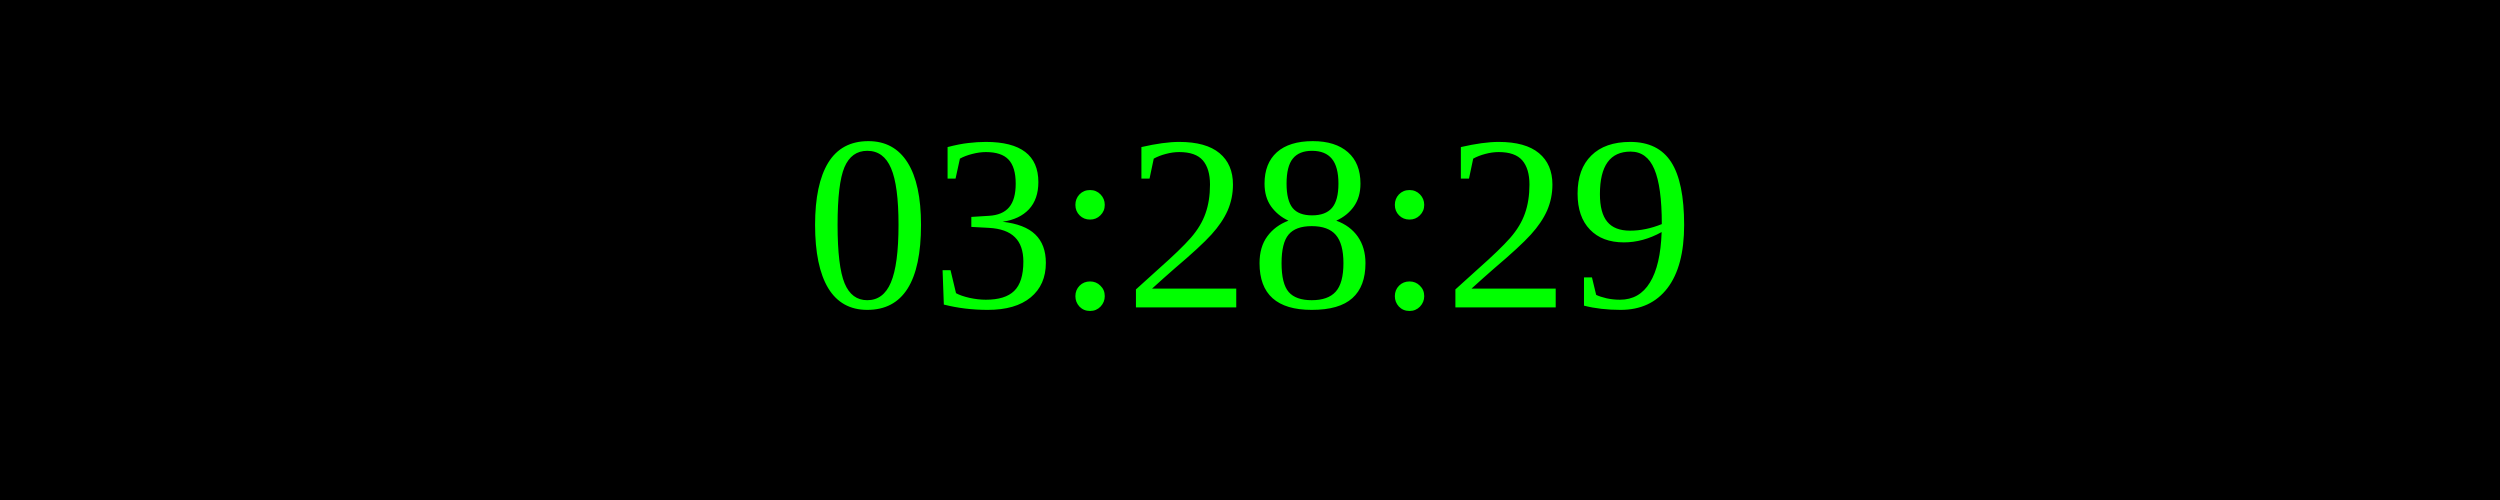
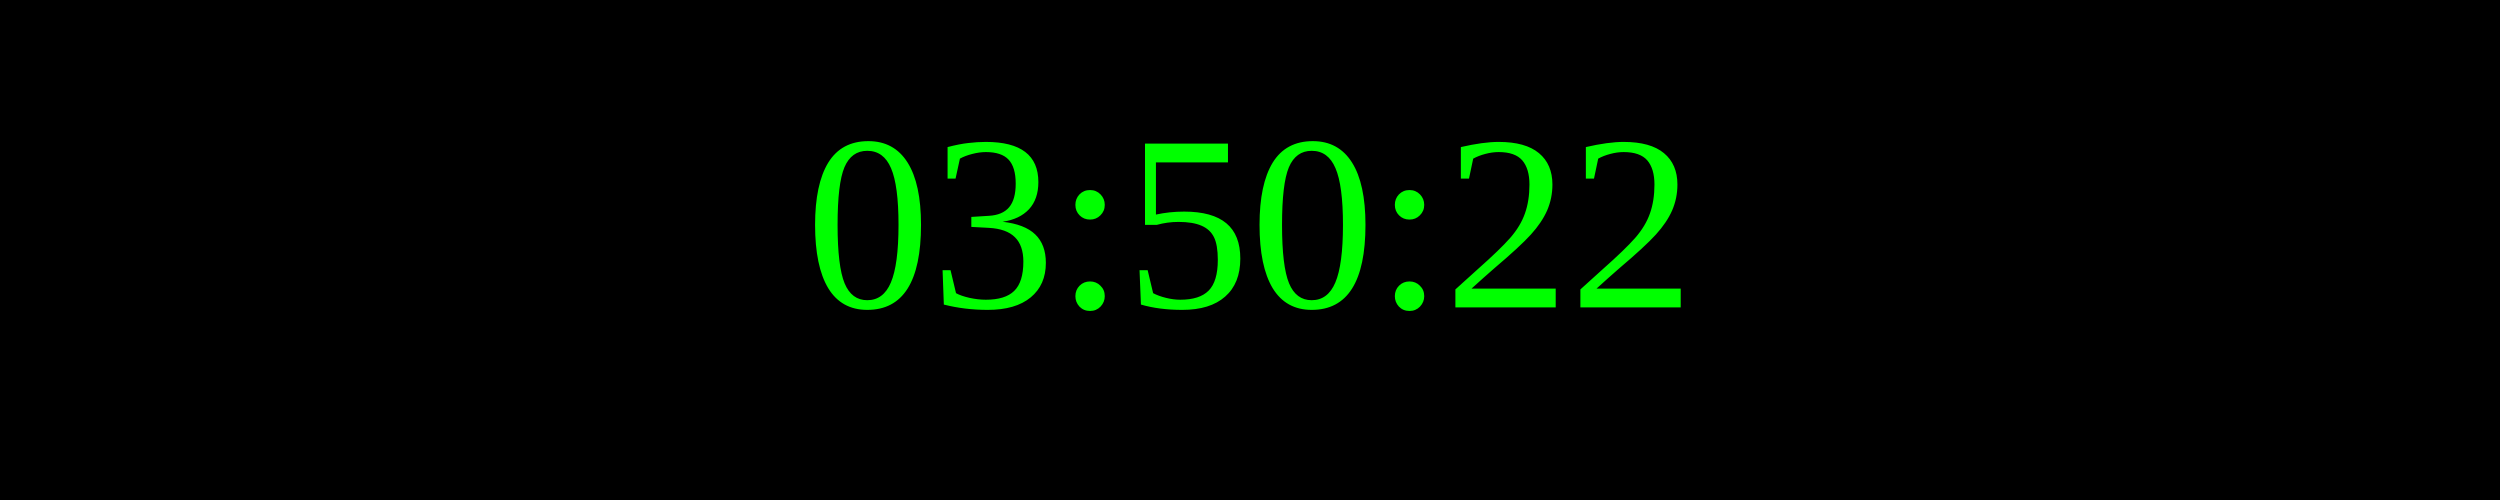
<svg xmlns="http://www.w3.org/2000/svg" width="250" height="50">
  <rect width="100%" height="100%" fill="black" />
  <text x="50%" y="50%" font-size="25" fill="lime" text-anchor="middle" dominant-baseline="middle">
- 03:28:29
+ 03:50:22
</text>
</svg>
